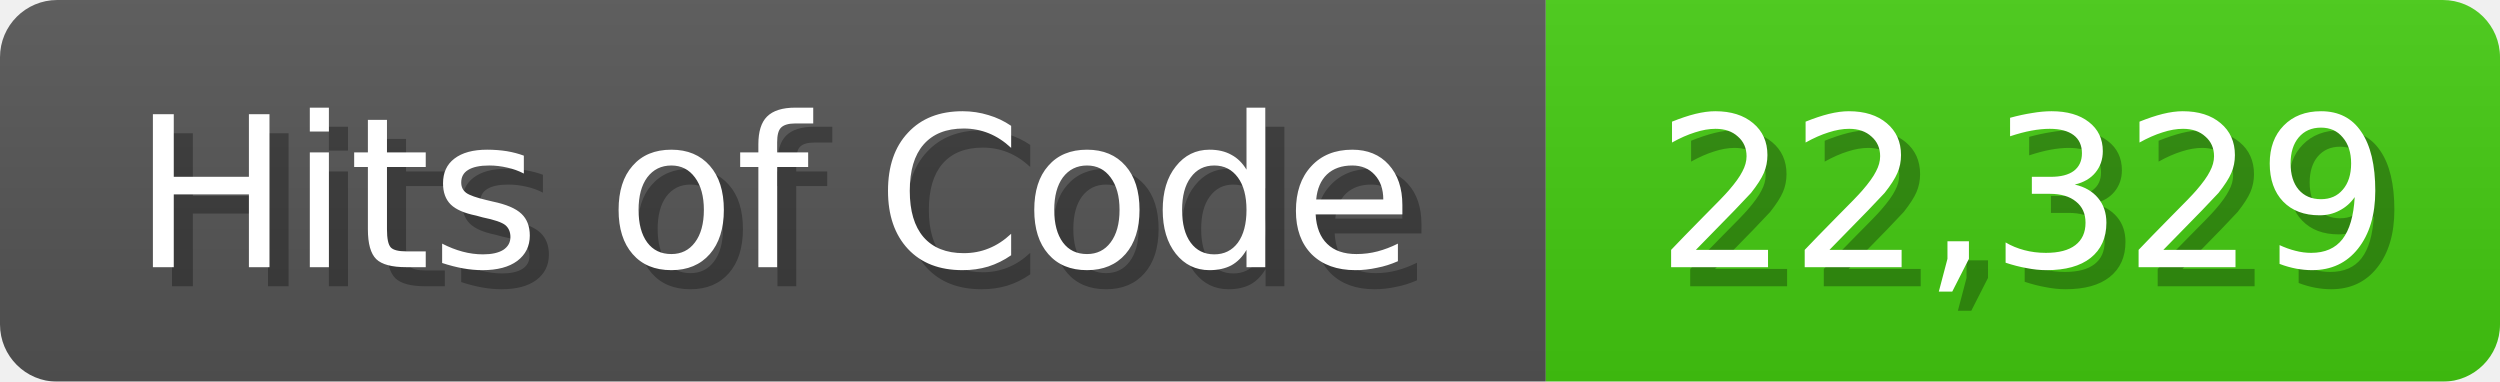
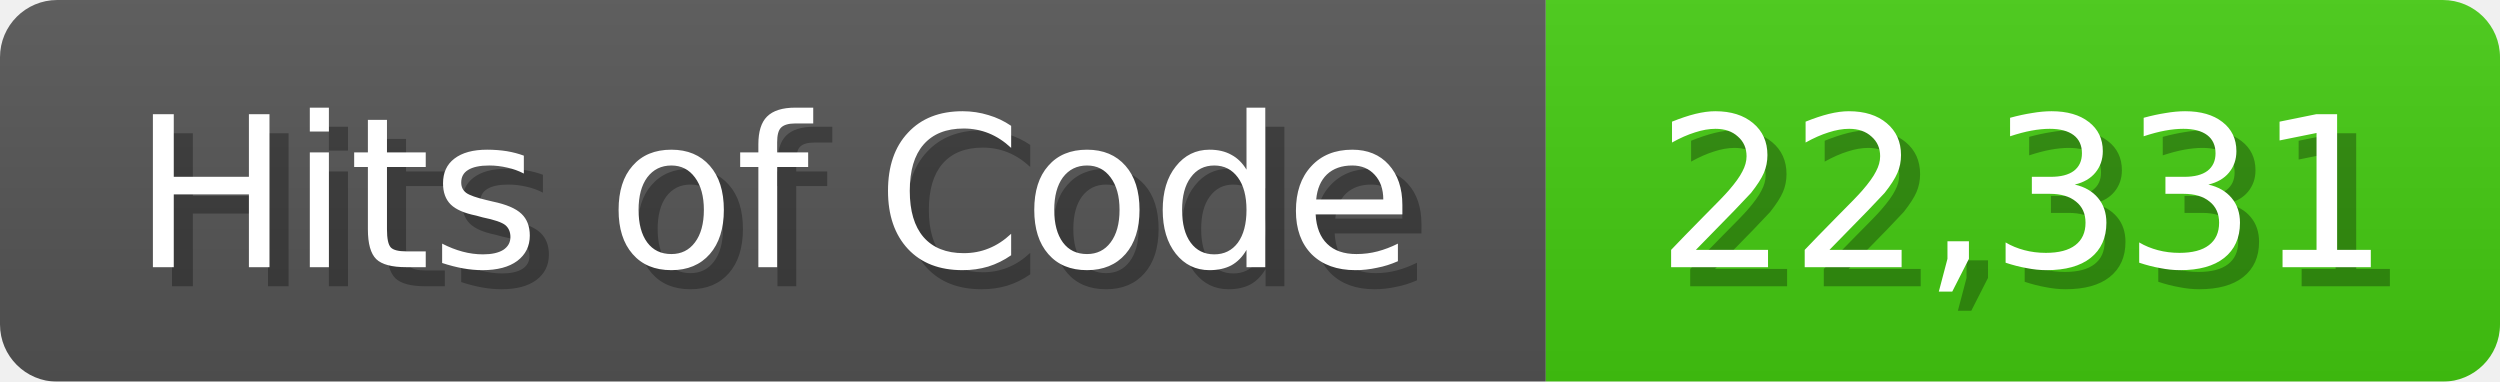
<svg xmlns="http://www.w3.org/2000/svg" width="131" height="20">
  <linearGradient id="b" x2="0" y2="100%">
    <stop offset="0" stop-color="#bbb" stop-opacity=".1" />
    <stop offset="1" stop-opacity=".1" />
  </linearGradient>
  <mask id="anybadge_1">
    <rect width="131" height="20" rx="3" fill="#fff" />
  </mask>
  <g mask="url(#anybadge_1)">
    <path fill="#555" d="M0 0h81v20H0z" />
    <path fill="#4C1" d="M81 0h50v20H81z" />
    <path fill="url(#b)" d="M0 0h131v20H0z" />
  </g>
  <g fill="#fff" text-anchor="middle" font-family="DejaVu Sans,Verdana,Geneva,sans-serif" font-size="11">
    <text x="41.5" y="15" fill="#010101" fill-opacity=".3">Hits of Code</text>
    <text x="40.5" y="14">Hits of Code</text>
  </g>
  <g fill="#fff" text-anchor="middle" font-family="DejaVu Sans,Verdana,Geneva,sans-serif" font-size="11">
-     <text x="107.0" y="15" fill="#010101" fill-opacity=".3">22,329</text>
-     <text x="106.0" y="14">22,329</text>
+     <text x="107.0" y="15" fill="#010101" fill-opacity=".3">22,331</text>
+     <text x="106.0" y="14">22,331</text>
  </g>
</svg>
